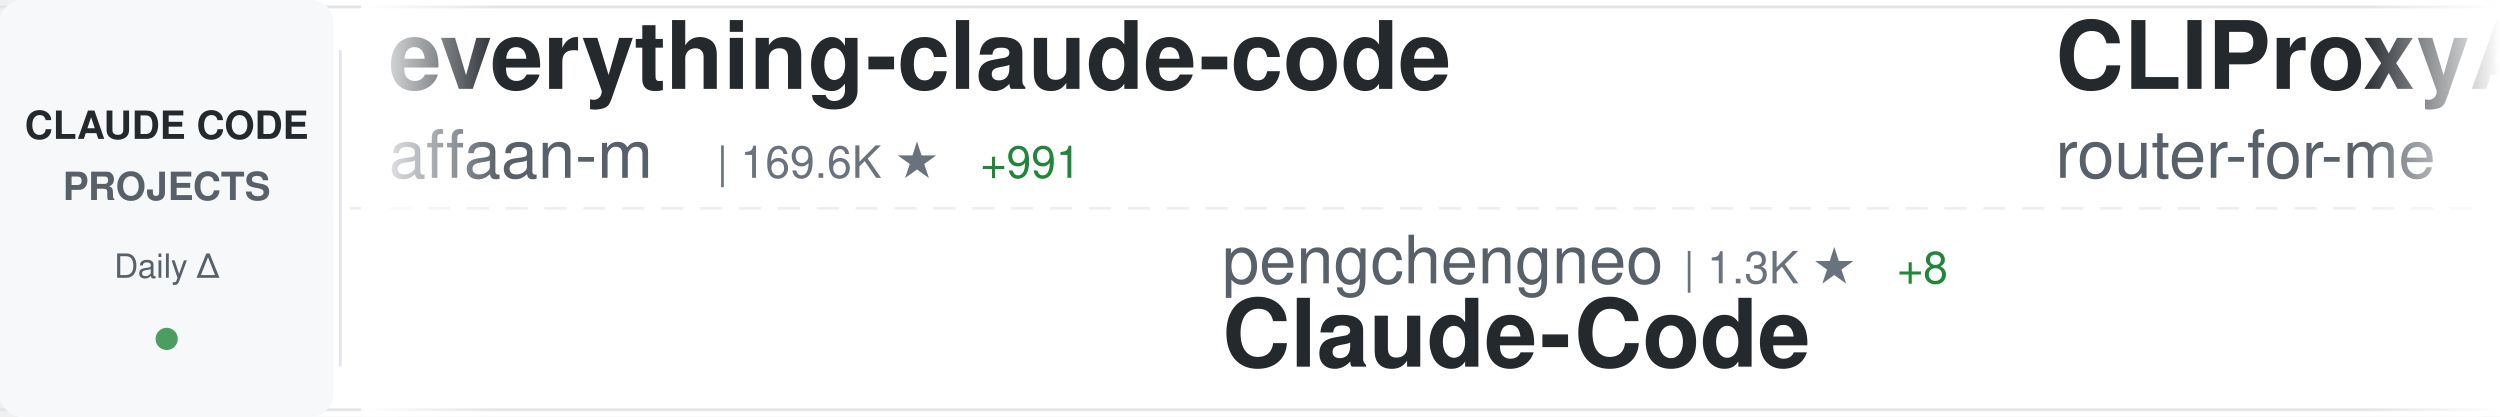
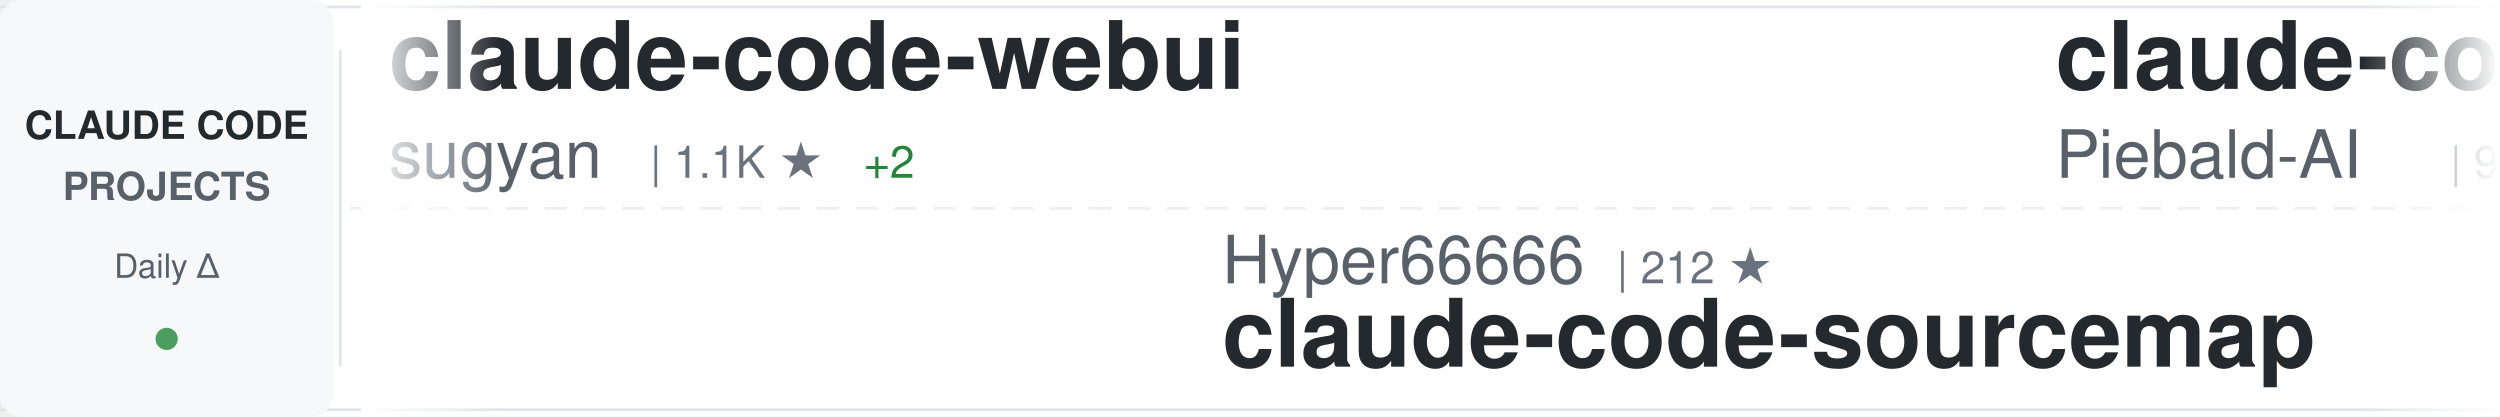
<svg xmlns="http://www.w3.org/2000/svg" width="900" height="150">
  <defs>
    <linearGradient id="awesomeLeftFade" x1="0%" y1="0%" x2="100%" y2="0%">
      <stop offset="0%" style="stop-color:#ffffff;stop-opacity:1" />
      <stop offset="100%" style="stop-color:#ffffff;stop-opacity:0" />
    </linearGradient>
    <linearGradient id="awesomeRightFade" x1="0%" y1="0%" x2="100%" y2="0%">
      <stop offset="0%" style="stop-color:#ffffff;stop-opacity:0" />
      <stop offset="100%" style="stop-color:#ffffff;stop-opacity:1" />
    </linearGradient>
  </defs>
  <rect width="900" height="150" fill="#ffffff" rx="8" />
  <rect x="0" y="2" width="900" height="1" fill="#e1e4e8" />
  <rect x="0" y="147" width="900" height="1" fill="#e1e4e8" />
  <line x1="0" y1="75" x2="900" y2="75" stroke="#e1e4e8" stroke-width="1" stroke-dasharray="8 6" opacity="0.6" />
  <rect x="0" y="0" width="120" height="150" fill="#f6f8fa" rx="8" />
  <text x="60" y="50" font-family="-apple-system, BlinkMacSystemFont, 'Segoe UI', Helvetica, Arial, sans-serif" font-size="14" font-weight="600" fill="#24292e" text-anchor="middle">CLAUDE CODE</text>
  <text x="60" y="72" font-family="-apple-system, BlinkMacSystemFont, 'Segoe UI', Helvetica, Arial, sans-serif" font-size="14" font-weight="600" fill="#586069" text-anchor="middle">PROJECTS</text>
  <text x="60" y="100" font-family="-apple-system, BlinkMacSystemFont, 'Segoe UI', Helvetica, Arial, sans-serif" font-size="12" font-weight="500" fill="#586069" text-anchor="middle">Daily Δ</text>
  <circle cx="60" cy="122" r="4" fill="#22863a" opacity="0.8" />
  <rect x="122" y="18" width="1" height="114" fill="#e1e4e8" />
  <clipPath id="awesomeTickerClip">
    <rect x="130" y="0" width="770" height="150" />
  </clipPath>
  <g clip-path="url(#awesomeTickerClip)">
    <g id="awesomeTickerItems">
      <animateTransform attributeName="transform" attributeType="XML" type="translate" from="0 0" to="-3000 0" dur="54s" repeatCount="indefinite" />
      <g transform="translate(0, 0)">
-         <text x="140" y="32" font-family="-apple-system, BlinkMacSystemFont, 'Segoe UI', Helvetica, Arial, sans-serif" font-size="34" font-weight="600" fill="#24292e">everything-claude-code</text>
-         <text x="140" y="64" font-family="-apple-system, BlinkMacSystemFont, 'Segoe UI', Helvetica, Arial, sans-serif" font-size="24" font-weight="400" fill="#586069">affaan-m</text>
-         <text x="258" y="64" font-family="-apple-system, BlinkMacSystemFont, 'Segoe UI', Helvetica, Arial, sans-serif" font-size="16" font-weight="500" fill="#6a737d">| 169.6K ★</text>
-         <text x="353" y="64" font-family="-apple-system, BlinkMacSystemFont, 'Segoe UI', Helvetica, Arial, sans-serif" font-size="16" font-weight="500" fill="#22863a"> +991</text>
+         <text x="140" y="32" font-family="-apple-system, BlinkMacSystemFont, 'Segoe UI', Helvetica, Arial, sans-serif" font-size="34" font-weight="600" fill="#24292e">claude-code-webui</text>
+         <text x="140" y="64" font-family="-apple-system, BlinkMacSystemFont, 'Segoe UI', Helvetica, Arial, sans-serif" font-size="24" font-weight="400" fill="#586069">sugyan</text>
+         <text x="234" y="64" font-family="-apple-system, BlinkMacSystemFont, 'Segoe UI', Helvetica, Arial, sans-serif" font-size="16" font-weight="500" fill="#6a737d">| 1.1K ★</text>
+         <text x="311" y="64" font-family="-apple-system, BlinkMacSystemFont, 'Segoe UI', Helvetica, Arial, sans-serif" font-size="16" font-weight="500" fill="#22863a"> +2</text>
      </g>
      <g transform="translate(300, 0)">
-         <text x="140" y="102" font-family="-apple-system, BlinkMacSystemFont, 'Segoe UI', Helvetica, Arial, sans-serif" font-size="24" font-weight="400" fill="#586069">pengchengneo</text>
-         <text x="306" y="102" font-family="-apple-system, BlinkMacSystemFont, 'Segoe UI', Helvetica, Arial, sans-serif" font-size="16" font-weight="500" fill="#6a737d">| 1.3K ★</text>
-         <text x="383" y="102" font-family="-apple-system, BlinkMacSystemFont, 'Segoe UI', Helvetica, Arial, sans-serif" font-size="16" font-weight="500" fill="#22863a"> +8</text>
-         <text x="140" y="132" font-family="-apple-system, BlinkMacSystemFont, 'Segoe UI', Helvetica, Arial, sans-serif" font-size="34" font-weight="600" fill="#24292e">Claude-Code</text>
+         <text x="140" y="102" font-family="-apple-system, BlinkMacSystemFont, 'Segoe UI', Helvetica, Arial, sans-serif" font-size="24" font-weight="400" fill="#586069">Hyper66666</text>
+         <text x="282" y="102" font-family="-apple-system, BlinkMacSystemFont, 'Segoe UI', Helvetica, Arial, sans-serif" font-size="16" font-weight="500" fill="#6a737d">| 212 ★</text>
+         <text x="140" y="132" font-family="-apple-system, BlinkMacSystemFont, 'Segoe UI', Helvetica, Arial, sans-serif" font-size="34" font-weight="600" fill="#24292e">claude-code-sourcemap</text>
      </g>
      <g transform="translate(600, 0)">
-         <text x="140" y="32" font-family="-apple-system, BlinkMacSystemFont, 'Segoe UI', Helvetica, Arial, sans-serif" font-size="34" font-weight="600" fill="#24292e">CLIProxyAPI</text>
-         <text x="140" y="64" font-family="-apple-system, BlinkMacSystemFont, 'Segoe UI', Helvetica, Arial, sans-serif" font-size="24" font-weight="400" fill="#586069">router-for-me</text>
-         <text x="318" y="64" font-family="-apple-system, BlinkMacSystemFont, 'Segoe UI', Helvetica, Arial, sans-serif" font-size="16" font-weight="500" fill="#6a737d">| 29.6K ★</text>
-         <text x="404" y="64" font-family="-apple-system, BlinkMacSystemFont, 'Segoe UI', Helvetica, Arial, sans-serif" font-size="16" font-weight="500" fill="#22863a"> +267</text>
+         <text x="140" y="32" font-family="-apple-system, BlinkMacSystemFont, 'Segoe UI', Helvetica, Arial, sans-serif" font-size="34" font-weight="600" fill="#24292e">claude-code-system-promp...</text>
+         <text x="140" y="64" font-family="-apple-system, BlinkMacSystemFont, 'Segoe UI', Helvetica, Arial, sans-serif" font-size="24" font-weight="400" fill="#586069">Piebald-AI</text>
+         <text x="282" y="64" font-family="-apple-system, BlinkMacSystemFont, 'Segoe UI', Helvetica, Arial, sans-serif" font-size="16" font-weight="500" fill="#6a737d">| 9.7K ★</text>
+         <text x="359" y="64" font-family="-apple-system, BlinkMacSystemFont, 'Segoe UI', Helvetica, Arial, sans-serif" font-size="16" font-weight="500" fill="#22863a"> +55</text>
      </g>
      <g transform="translate(900, 0)">
-         <text x="140" y="102" font-family="-apple-system, BlinkMacSystemFont, 'Segoe UI', Helvetica, Arial, sans-serif" font-size="24" font-weight="400" fill="#586069">forrestchang</text>
-         <text x="306" y="102" font-family="-apple-system, BlinkMacSystemFont, 'Segoe UI', Helvetica, Arial, sans-serif" font-size="16" font-weight="500" fill="#6a737d">| 97.5K ★</text>
-         <text x="392" y="102" font-family="-apple-system, BlinkMacSystemFont, 'Segoe UI', Helvetica, Arial, sans-serif" font-size="16" font-weight="500" fill="#22863a"> +2.7K</text>
-         <text x="140" y="132" font-family="-apple-system, BlinkMacSystemFont, 'Segoe UI', Helvetica, Arial, sans-serif" font-size="34" font-weight="600" fill="#24292e">andrej-karpathy-skills</text>
+         <text x="140" y="102" font-family="-apple-system, BlinkMacSystemFont, 'Segoe UI', Helvetica, Arial, sans-serif" font-size="24" font-weight="400" fill="#586069">carlvellotti</text>
+         <text x="306" y="102" font-family="-apple-system, BlinkMacSystemFont, 'Segoe UI', Helvetica, Arial, sans-serif" font-size="16" font-weight="500" fill="#6a737d">| 1.9K ★</text>
+         <text x="383" y="102" font-family="-apple-system, BlinkMacSystemFont, 'Segoe UI', Helvetica, Arial, sans-serif" font-size="16" font-weight="500" fill="#22863a"> +5</text>
+         <text x="140" y="132" font-family="-apple-system, BlinkMacSystemFont, 'Segoe UI', Helvetica, Arial, sans-serif" font-size="34" font-weight="600" fill="#24292e">claude-code-pm-course</text>
      </g>
      <g transform="translate(1200, 0)">
-         <text x="140" y="32" font-family="-apple-system, BlinkMacSystemFont, 'Segoe UI', Helvetica, Arial, sans-serif" font-size="34" font-weight="600" fill="#24292e">claude-code-rust</text>
-         <text x="140" y="64" font-family="-apple-system, BlinkMacSystemFont, 'Segoe UI', Helvetica, Arial, sans-serif" font-size="24" font-weight="400" fill="#586069">lorryjovens-hub</text>
-         <text x="342" y="64" font-family="-apple-system, BlinkMacSystemFont, 'Segoe UI', Helvetica, Arial, sans-serif" font-size="16" font-weight="500" fill="#6a737d">| 1.5K ★</text>
-         <text x="419" y="64" font-family="-apple-system, BlinkMacSystemFont, 'Segoe UI', Helvetica, Arial, sans-serif" font-size="16" font-weight="500" fill="#22863a"> +6</text>
+         <text x="140" y="32" font-family="-apple-system, BlinkMacSystemFont, 'Segoe UI', Helvetica, Arial, sans-serif" font-size="34" font-weight="600" fill="#24292e">claude-code-security-rev...</text>
+         <text x="140" y="64" font-family="-apple-system, BlinkMacSystemFont, 'Segoe UI', Helvetica, Arial, sans-serif" font-size="24" font-weight="400" fill="#586069">anthropics</text>
+         <text x="282" y="64" font-family="-apple-system, BlinkMacSystemFont, 'Segoe UI', Helvetica, Arial, sans-serif" font-size="16" font-weight="500" fill="#6a737d">| 4.4K ★</text>
+         <text x="359" y="64" font-family="-apple-system, BlinkMacSystemFont, 'Segoe UI', Helvetica, Arial, sans-serif" font-size="16" font-weight="500" fill="#22863a"> +23</text>
      </g>
      <g transform="translate(1500, 0)">
-         <text x="140" y="102" font-family="-apple-system, BlinkMacSystemFont, 'Segoe UI', Helvetica, Arial, sans-serif" font-size="24" font-weight="400" fill="#586069">fuergaosi233</text>
-         <text x="306" y="102" font-family="-apple-system, BlinkMacSystemFont, 'Segoe UI', Helvetica, Arial, sans-serif" font-size="16" font-weight="500" fill="#6a737d">| 2.5K ★</text>
-         <text x="383" y="102" font-family="-apple-system, BlinkMacSystemFont, 'Segoe UI', Helvetica, Arial, sans-serif" font-size="16" font-weight="500" fill="#22863a"> +4</text>
-         <text x="140" y="132" font-family="-apple-system, BlinkMacSystemFont, 'Segoe UI', Helvetica, Arial, sans-serif" font-size="34" font-weight="600" fill="#24292e">claude-code-proxy</text>
+         <text x="140" y="102" font-family="-apple-system, BlinkMacSystemFont, 'Segoe UI', Helvetica, Arial, sans-serif" font-size="24" font-weight="400" fill="#586069">diet103</text>
+         <text x="246" y="102" font-family="-apple-system, BlinkMacSystemFont, 'Segoe UI', Helvetica, Arial, sans-serif" font-size="16" font-weight="500" fill="#6a737d">| 9.6K ★</text>
+         <text x="323" y="102" font-family="-apple-system, BlinkMacSystemFont, 'Segoe UI', Helvetica, Arial, sans-serif" font-size="16" font-weight="500" fill="#22863a"> +3</text>
+         <text x="140" y="132" font-family="-apple-system, BlinkMacSystemFont, 'Segoe UI', Helvetica, Arial, sans-serif" font-size="34" font-weight="600" fill="#24292e">claude-code-infrastructu...</text>
      </g>
      <g transform="translate(1800, 0)">
-         <text x="140" y="32" font-family="-apple-system, BlinkMacSystemFont, 'Segoe UI', Helvetica, Arial, sans-serif" font-size="34" font-weight="600" fill="#24292e">claude-code-rev</text>
-         <text x="140" y="64" font-family="-apple-system, BlinkMacSystemFont, 'Segoe UI', Helvetica, Arial, sans-serif" font-size="24" font-weight="400" fill="#586069">oboard</text>
-         <text x="234" y="64" font-family="-apple-system, BlinkMacSystemFont, 'Segoe UI', Helvetica, Arial, sans-serif" font-size="16" font-weight="500" fill="#6a737d">| 3.1K ★</text>
-         <text x="311" y="64" font-family="-apple-system, BlinkMacSystemFont, 'Segoe UI', Helvetica, Arial, sans-serif" font-size="16" font-weight="500" fill="#22863a"> +3</text>
+         <text x="140" y="32" font-family="-apple-system, BlinkMacSystemFont, 'Segoe UI', Helvetica, Arial, sans-serif" font-size="34" font-weight="600" fill="#24292e">claude-code-settings</text>
+         <text x="140" y="64" font-family="-apple-system, BlinkMacSystemFont, 'Segoe UI', Helvetica, Arial, sans-serif" font-size="24" font-weight="400" fill="#586069">feiskyer</text>
+         <text x="258" y="64" font-family="-apple-system, BlinkMacSystemFont, 'Segoe UI', Helvetica, Arial, sans-serif" font-size="16" font-weight="500" fill="#6a737d">| 1.5K ★</text>
+         <text x="335" y="64" font-family="-apple-system, BlinkMacSystemFont, 'Segoe UI', Helvetica, Arial, sans-serif" font-size="16" font-weight="500" fill="#22863a"> +3</text>
      </g>
      <g transform="translate(2100, 0)">
-         <text x="140" y="102" font-family="-apple-system, BlinkMacSystemFont, 'Segoe UI', Helvetica, Arial, sans-serif" font-size="24" font-weight="400" fill="#586069">edmund-io</text>
-         <text x="270" y="102" font-family="-apple-system, BlinkMacSystemFont, 'Segoe UI', Helvetica, Arial, sans-serif" font-size="16" font-weight="500" fill="#6a737d">| 1.4K ★</text>
-         <text x="347" y="102" font-family="-apple-system, BlinkMacSystemFont, 'Segoe UI', Helvetica, Arial, sans-serif" font-size="16" font-weight="500" fill="#22863a"> +1</text>
-         <text x="140" y="132" font-family="-apple-system, BlinkMacSystemFont, 'Segoe UI', Helvetica, Arial, sans-serif" font-size="34" font-weight="600" fill="#24292e">edmunds-claude-code</text>
+         <text x="140" y="102" font-family="-apple-system, BlinkMacSystemFont, 'Segoe UI', Helvetica, Arial, sans-serif" font-size="24" font-weight="400" fill="#586069">wshobson</text>
+         <text x="258" y="102" font-family="-apple-system, BlinkMacSystemFont, 'Segoe UI', Helvetica, Arial, sans-serif" font-size="16" font-weight="500" fill="#6a737d">| 34.5K ★</text>
+         <text x="344" y="102" font-family="-apple-system, BlinkMacSystemFont, 'Segoe UI', Helvetica, Arial, sans-serif" font-size="16" font-weight="500" fill="#22863a"> +59</text>
+         <text x="140" y="132" font-family="-apple-system, BlinkMacSystemFont, 'Segoe UI', Helvetica, Arial, sans-serif" font-size="34" font-weight="600" fill="#24292e">agents</text>
      </g>
      <g transform="translate(2400, 0)">
-         <text x="140" y="32" font-family="-apple-system, BlinkMacSystemFont, 'Segoe UI', Helvetica, Arial, sans-serif" font-size="34" font-weight="600" fill="#24292e">claude-code-prompts</text>
-         <text x="140" y="64" font-family="-apple-system, BlinkMacSystemFont, 'Segoe UI', Helvetica, Arial, sans-serif" font-size="24" font-weight="400" fill="#586069">repowise-dev</text>
-         <text x="306" y="64" font-family="-apple-system, BlinkMacSystemFont, 'Segoe UI', Helvetica, Arial, sans-serif" font-size="16" font-weight="500" fill="#6a737d">| 978 ★</text>
-         <text x="374" y="64" font-family="-apple-system, BlinkMacSystemFont, 'Segoe UI', Helvetica, Arial, sans-serif" font-size="16" font-weight="500" fill="#22863a"> +5</text>
+         <text x="140" y="32" font-family="-apple-system, BlinkMacSystemFont, 'Segoe UI', Helvetica, Arial, sans-serif" font-size="34" font-weight="600" fill="#24292e">skills</text>
+         <text x="140" y="64" font-family="-apple-system, BlinkMacSystemFont, 'Segoe UI', Helvetica, Arial, sans-serif" font-size="24" font-weight="400" fill="#586069">anthropics</text>
+         <text x="282" y="64" font-family="-apple-system, BlinkMacSystemFont, 'Segoe UI', Helvetica, Arial, sans-serif" font-size="16" font-weight="500" fill="#6a737d">| 125.7K ★</text>
+         <text x="377" y="64" font-family="-apple-system, BlinkMacSystemFont, 'Segoe UI', Helvetica, Arial, sans-serif" font-size="16" font-weight="500" fill="#22863a"> +671</text>
      </g>
      <g transform="translate(2700, 0)">
-         <text x="140" y="102" font-family="-apple-system, BlinkMacSystemFont, 'Segoe UI', Helvetica, Arial, sans-serif" font-size="24" font-weight="400" fill="#586069">JrCx7scC</text>
-         <text x="258" y="102" font-family="-apple-system, BlinkMacSystemFont, 'Segoe UI', Helvetica, Arial, sans-serif" font-size="16" font-weight="500" fill="#6a737d">| 362 ★</text>
-         <text x="326" y="102" font-family="-apple-system, BlinkMacSystemFont, 'Segoe UI', Helvetica, Arial, sans-serif" font-size="16" font-weight="500" fill="#22863a"> +1</text>
-         <text x="140" y="132" font-family="-apple-system, BlinkMacSystemFont, 'Segoe UI', Helvetica, Arial, sans-serif" font-size="34" font-weight="600" fill="#24292e">claude-code-source</text>
+         <text x="140" y="102" font-family="-apple-system, BlinkMacSystemFont, 'Segoe UI', Helvetica, Arial, sans-serif" font-size="24" font-weight="400" fill="#586069">slopus</text>
+         <text x="234" y="102" font-family="-apple-system, BlinkMacSystemFont, 'Segoe UI', Helvetica, Arial, sans-serif" font-size="16" font-weight="500" fill="#6a737d">| 19.4K ★</text>
+         <text x="320" y="102" font-family="-apple-system, BlinkMacSystemFont, 'Segoe UI', Helvetica, Arial, sans-serif" font-size="16" font-weight="500" fill="#22863a"> +81</text>
+         <text x="140" y="132" font-family="-apple-system, BlinkMacSystemFont, 'Segoe UI', Helvetica, Arial, sans-serif" font-size="34" font-weight="600" fill="#24292e">happy</text>
      </g>
      <g transform="translate(3000, 0)">
-         <text x="140" y="32" font-family="-apple-system, BlinkMacSystemFont, 'Segoe UI', Helvetica, Arial, sans-serif" font-size="34" font-weight="600" fill="#24292e">everything-claude-code</text>
-         <text x="140" y="64" font-family="-apple-system, BlinkMacSystemFont, 'Segoe UI', Helvetica, Arial, sans-serif" font-size="24" font-weight="400" fill="#586069">affaan-m</text>
-         <text x="258" y="64" font-family="-apple-system, BlinkMacSystemFont, 'Segoe UI', Helvetica, Arial, sans-serif" font-size="16" font-weight="500" fill="#6a737d">| 169.6K ★</text>
-         <text x="353" y="64" font-family="-apple-system, BlinkMacSystemFont, 'Segoe UI', Helvetica, Arial, sans-serif" font-size="16" font-weight="500" fill="#22863a"> +991</text>
+         <text x="140" y="32" font-family="-apple-system, BlinkMacSystemFont, 'Segoe UI', Helvetica, Arial, sans-serif" font-size="34" font-weight="600" fill="#24292e">claude-code-webui</text>
+         <text x="140" y="64" font-family="-apple-system, BlinkMacSystemFont, 'Segoe UI', Helvetica, Arial, sans-serif" font-size="24" font-weight="400" fill="#586069">sugyan</text>
+         <text x="234" y="64" font-family="-apple-system, BlinkMacSystemFont, 'Segoe UI', Helvetica, Arial, sans-serif" font-size="16" font-weight="500" fill="#6a737d">| 1.1K ★</text>
+         <text x="311" y="64" font-family="-apple-system, BlinkMacSystemFont, 'Segoe UI', Helvetica, Arial, sans-serif" font-size="16" font-weight="500" fill="#22863a"> +2</text>
      </g>
      <g transform="translate(3300, 0)">
-         <text x="140" y="102" font-family="-apple-system, BlinkMacSystemFont, 'Segoe UI', Helvetica, Arial, sans-serif" font-size="24" font-weight="400" fill="#586069">pengchengneo</text>
-         <text x="306" y="102" font-family="-apple-system, BlinkMacSystemFont, 'Segoe UI', Helvetica, Arial, sans-serif" font-size="16" font-weight="500" fill="#6a737d">| 1.3K ★</text>
-         <text x="383" y="102" font-family="-apple-system, BlinkMacSystemFont, 'Segoe UI', Helvetica, Arial, sans-serif" font-size="16" font-weight="500" fill="#22863a"> +8</text>
-         <text x="140" y="132" font-family="-apple-system, BlinkMacSystemFont, 'Segoe UI', Helvetica, Arial, sans-serif" font-size="34" font-weight="600" fill="#24292e">Claude-Code</text>
+         <text x="140" y="102" font-family="-apple-system, BlinkMacSystemFont, 'Segoe UI', Helvetica, Arial, sans-serif" font-size="24" font-weight="400" fill="#586069">Hyper66666</text>
+         <text x="282" y="102" font-family="-apple-system, BlinkMacSystemFont, 'Segoe UI', Helvetica, Arial, sans-serif" font-size="16" font-weight="500" fill="#6a737d">| 212 ★</text>
+         <text x="140" y="132" font-family="-apple-system, BlinkMacSystemFont, 'Segoe UI', Helvetica, Arial, sans-serif" font-size="34" font-weight="600" fill="#24292e">claude-code-sourcemap</text>
      </g>
      <g transform="translate(3600, 0)">
-         <text x="140" y="32" font-family="-apple-system, BlinkMacSystemFont, 'Segoe UI', Helvetica, Arial, sans-serif" font-size="34" font-weight="600" fill="#24292e">CLIProxyAPI</text>
-         <text x="140" y="64" font-family="-apple-system, BlinkMacSystemFont, 'Segoe UI', Helvetica, Arial, sans-serif" font-size="24" font-weight="400" fill="#586069">router-for-me</text>
-         <text x="318" y="64" font-family="-apple-system, BlinkMacSystemFont, 'Segoe UI', Helvetica, Arial, sans-serif" font-size="16" font-weight="500" fill="#6a737d">| 29.6K ★</text>
-         <text x="404" y="64" font-family="-apple-system, BlinkMacSystemFont, 'Segoe UI', Helvetica, Arial, sans-serif" font-size="16" font-weight="500" fill="#22863a"> +267</text>
+         <text x="140" y="32" font-family="-apple-system, BlinkMacSystemFont, 'Segoe UI', Helvetica, Arial, sans-serif" font-size="34" font-weight="600" fill="#24292e">claude-code-system-promp...</text>
+         <text x="140" y="64" font-family="-apple-system, BlinkMacSystemFont, 'Segoe UI', Helvetica, Arial, sans-serif" font-size="24" font-weight="400" fill="#586069">Piebald-AI</text>
+         <text x="282" y="64" font-family="-apple-system, BlinkMacSystemFont, 'Segoe UI', Helvetica, Arial, sans-serif" font-size="16" font-weight="500" fill="#6a737d">| 9.7K ★</text>
+         <text x="359" y="64" font-family="-apple-system, BlinkMacSystemFont, 'Segoe UI', Helvetica, Arial, sans-serif" font-size="16" font-weight="500" fill="#22863a"> +55</text>
      </g>
      <g transform="translate(3900, 0)">
-         <text x="140" y="102" font-family="-apple-system, BlinkMacSystemFont, 'Segoe UI', Helvetica, Arial, sans-serif" font-size="24" font-weight="400" fill="#586069">forrestchang</text>
-         <text x="306" y="102" font-family="-apple-system, BlinkMacSystemFont, 'Segoe UI', Helvetica, Arial, sans-serif" font-size="16" font-weight="500" fill="#6a737d">| 97.5K ★</text>
-         <text x="392" y="102" font-family="-apple-system, BlinkMacSystemFont, 'Segoe UI', Helvetica, Arial, sans-serif" font-size="16" font-weight="500" fill="#22863a"> +2.7K</text>
-         <text x="140" y="132" font-family="-apple-system, BlinkMacSystemFont, 'Segoe UI', Helvetica, Arial, sans-serif" font-size="34" font-weight="600" fill="#24292e">andrej-karpathy-skills</text>
+         <text x="140" y="102" font-family="-apple-system, BlinkMacSystemFont, 'Segoe UI', Helvetica, Arial, sans-serif" font-size="24" font-weight="400" fill="#586069">carlvellotti</text>
+         <text x="306" y="102" font-family="-apple-system, BlinkMacSystemFont, 'Segoe UI', Helvetica, Arial, sans-serif" font-size="16" font-weight="500" fill="#6a737d">| 1.9K ★</text>
+         <text x="383" y="102" font-family="-apple-system, BlinkMacSystemFont, 'Segoe UI', Helvetica, Arial, sans-serif" font-size="16" font-weight="500" fill="#22863a"> +5</text>
+         <text x="140" y="132" font-family="-apple-system, BlinkMacSystemFont, 'Segoe UI', Helvetica, Arial, sans-serif" font-size="34" font-weight="600" fill="#24292e">claude-code-pm-course</text>
      </g>
    </g>
  </g>
  <rect x="130" y="0" width="50" height="150" fill="url(#awesomeLeftFade)" />
  <rect x="850" y="0" width="50" height="150" fill="url(#awesomeRightFade)" />
</svg>
